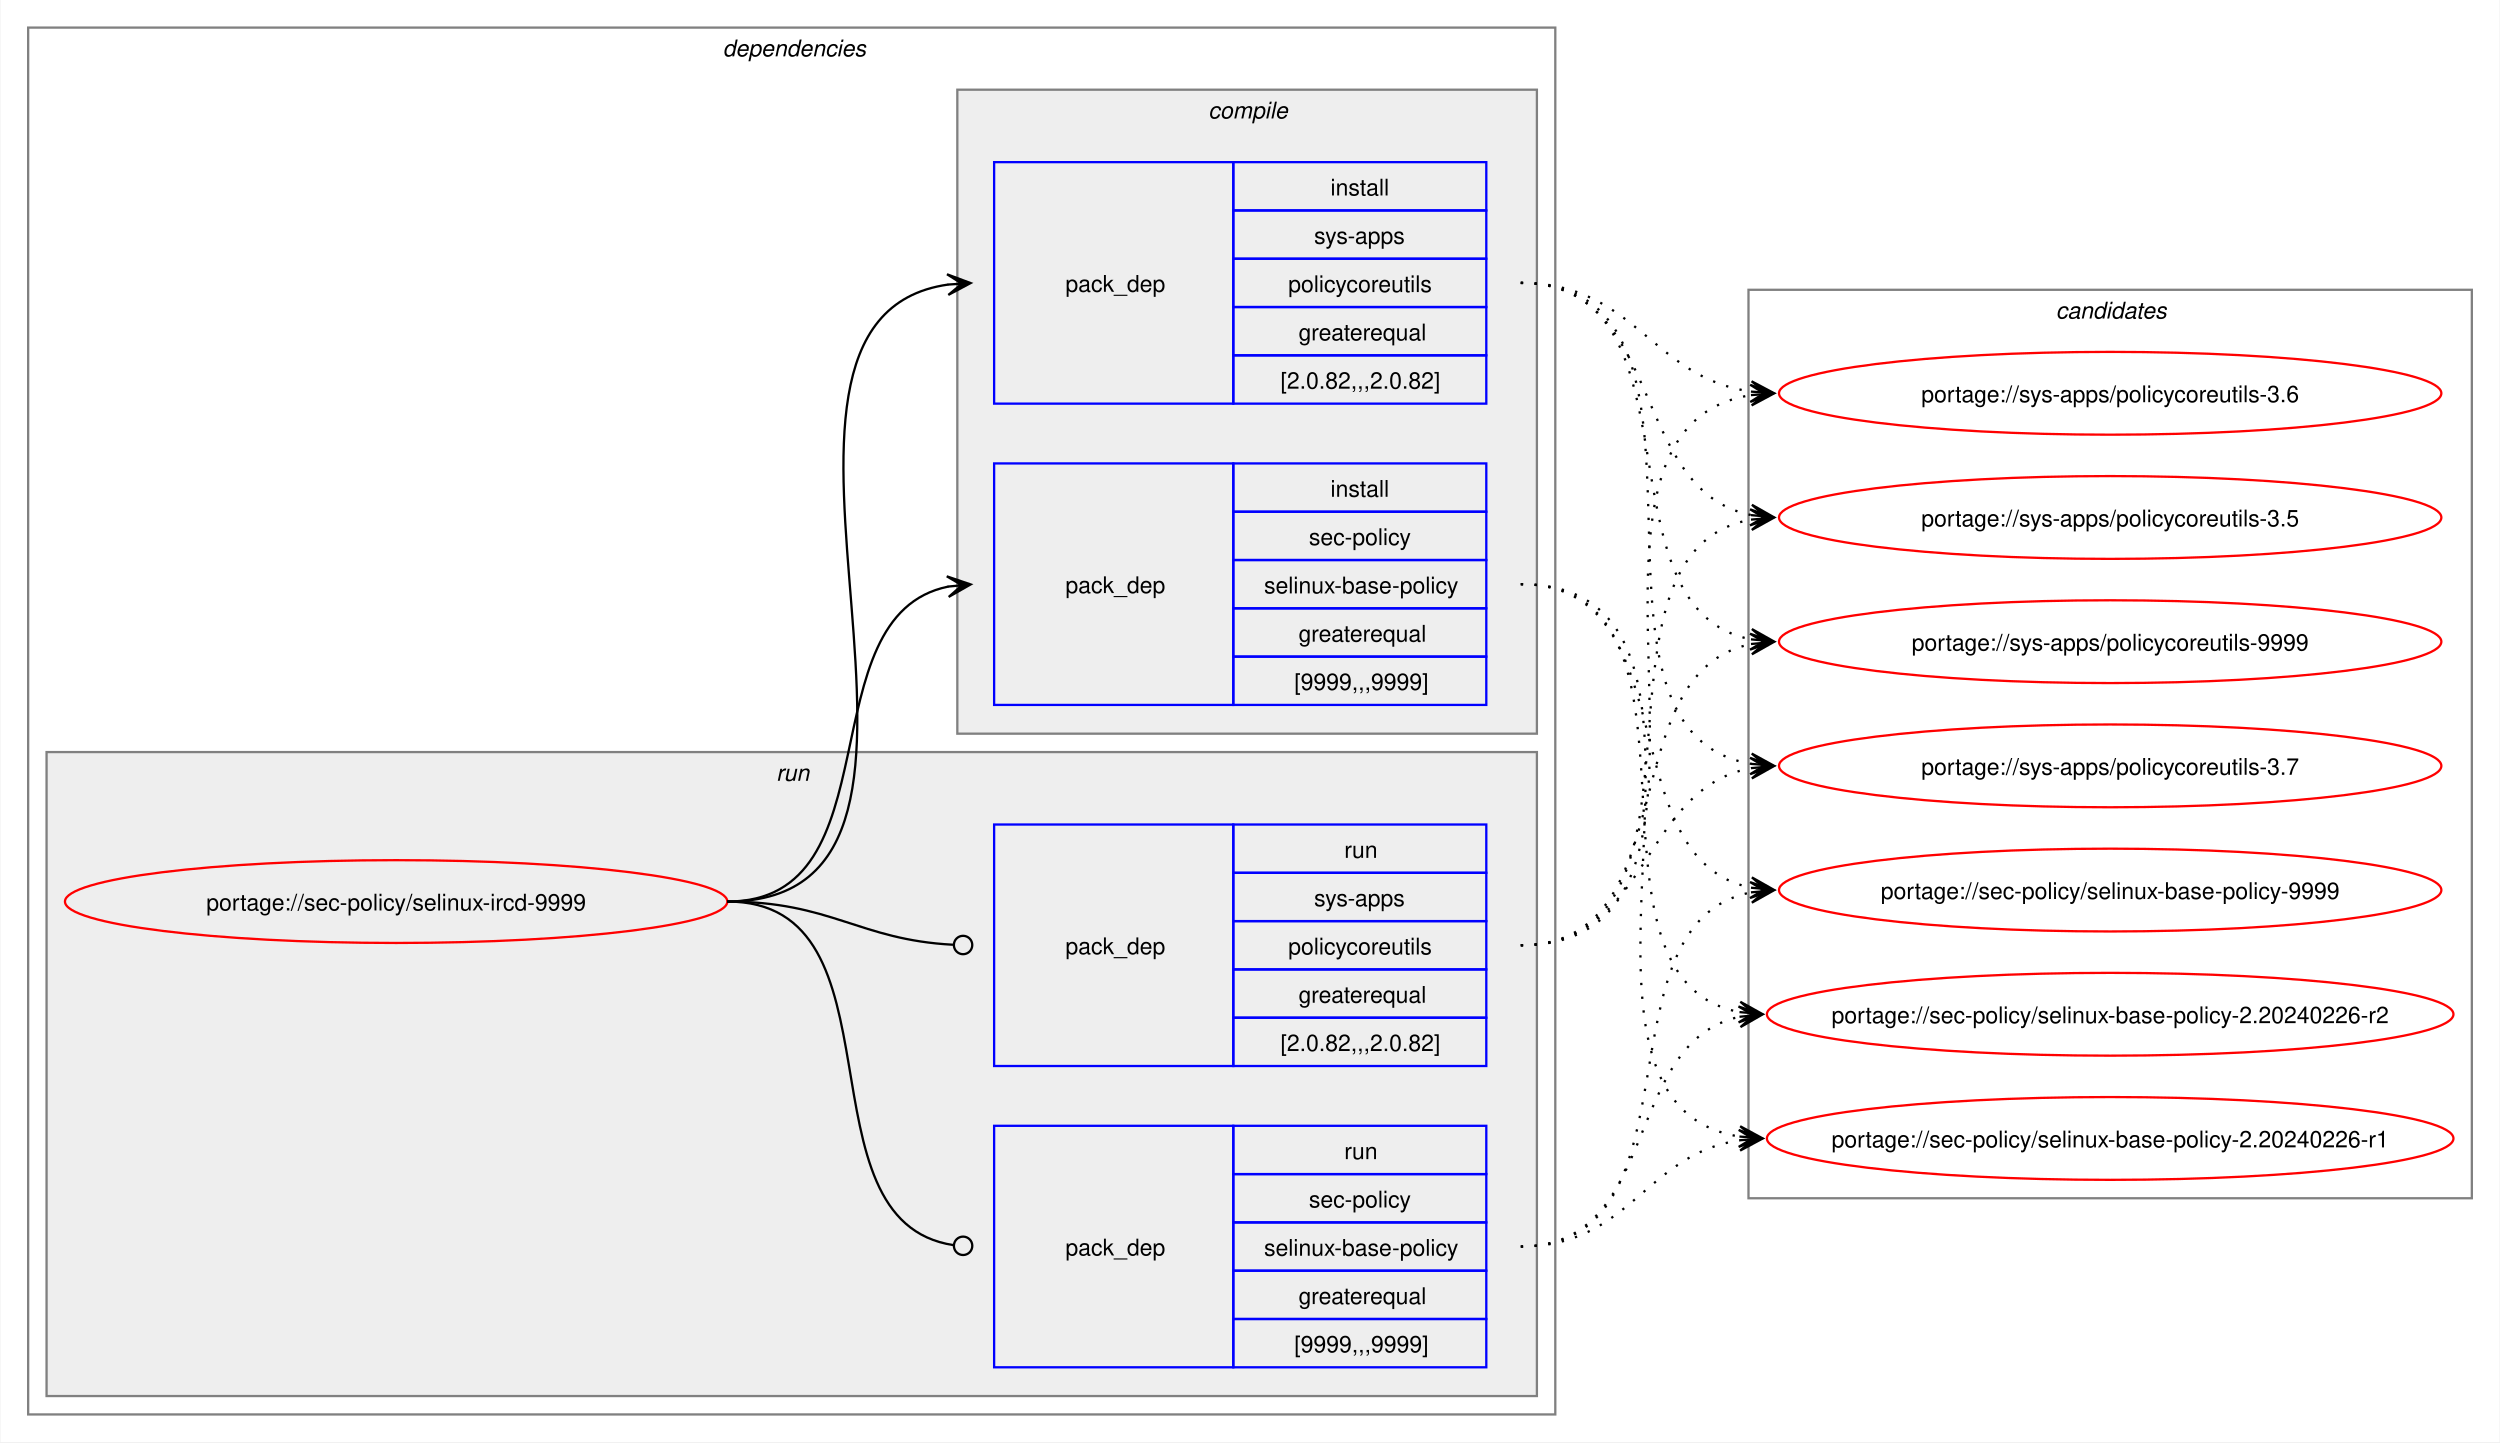
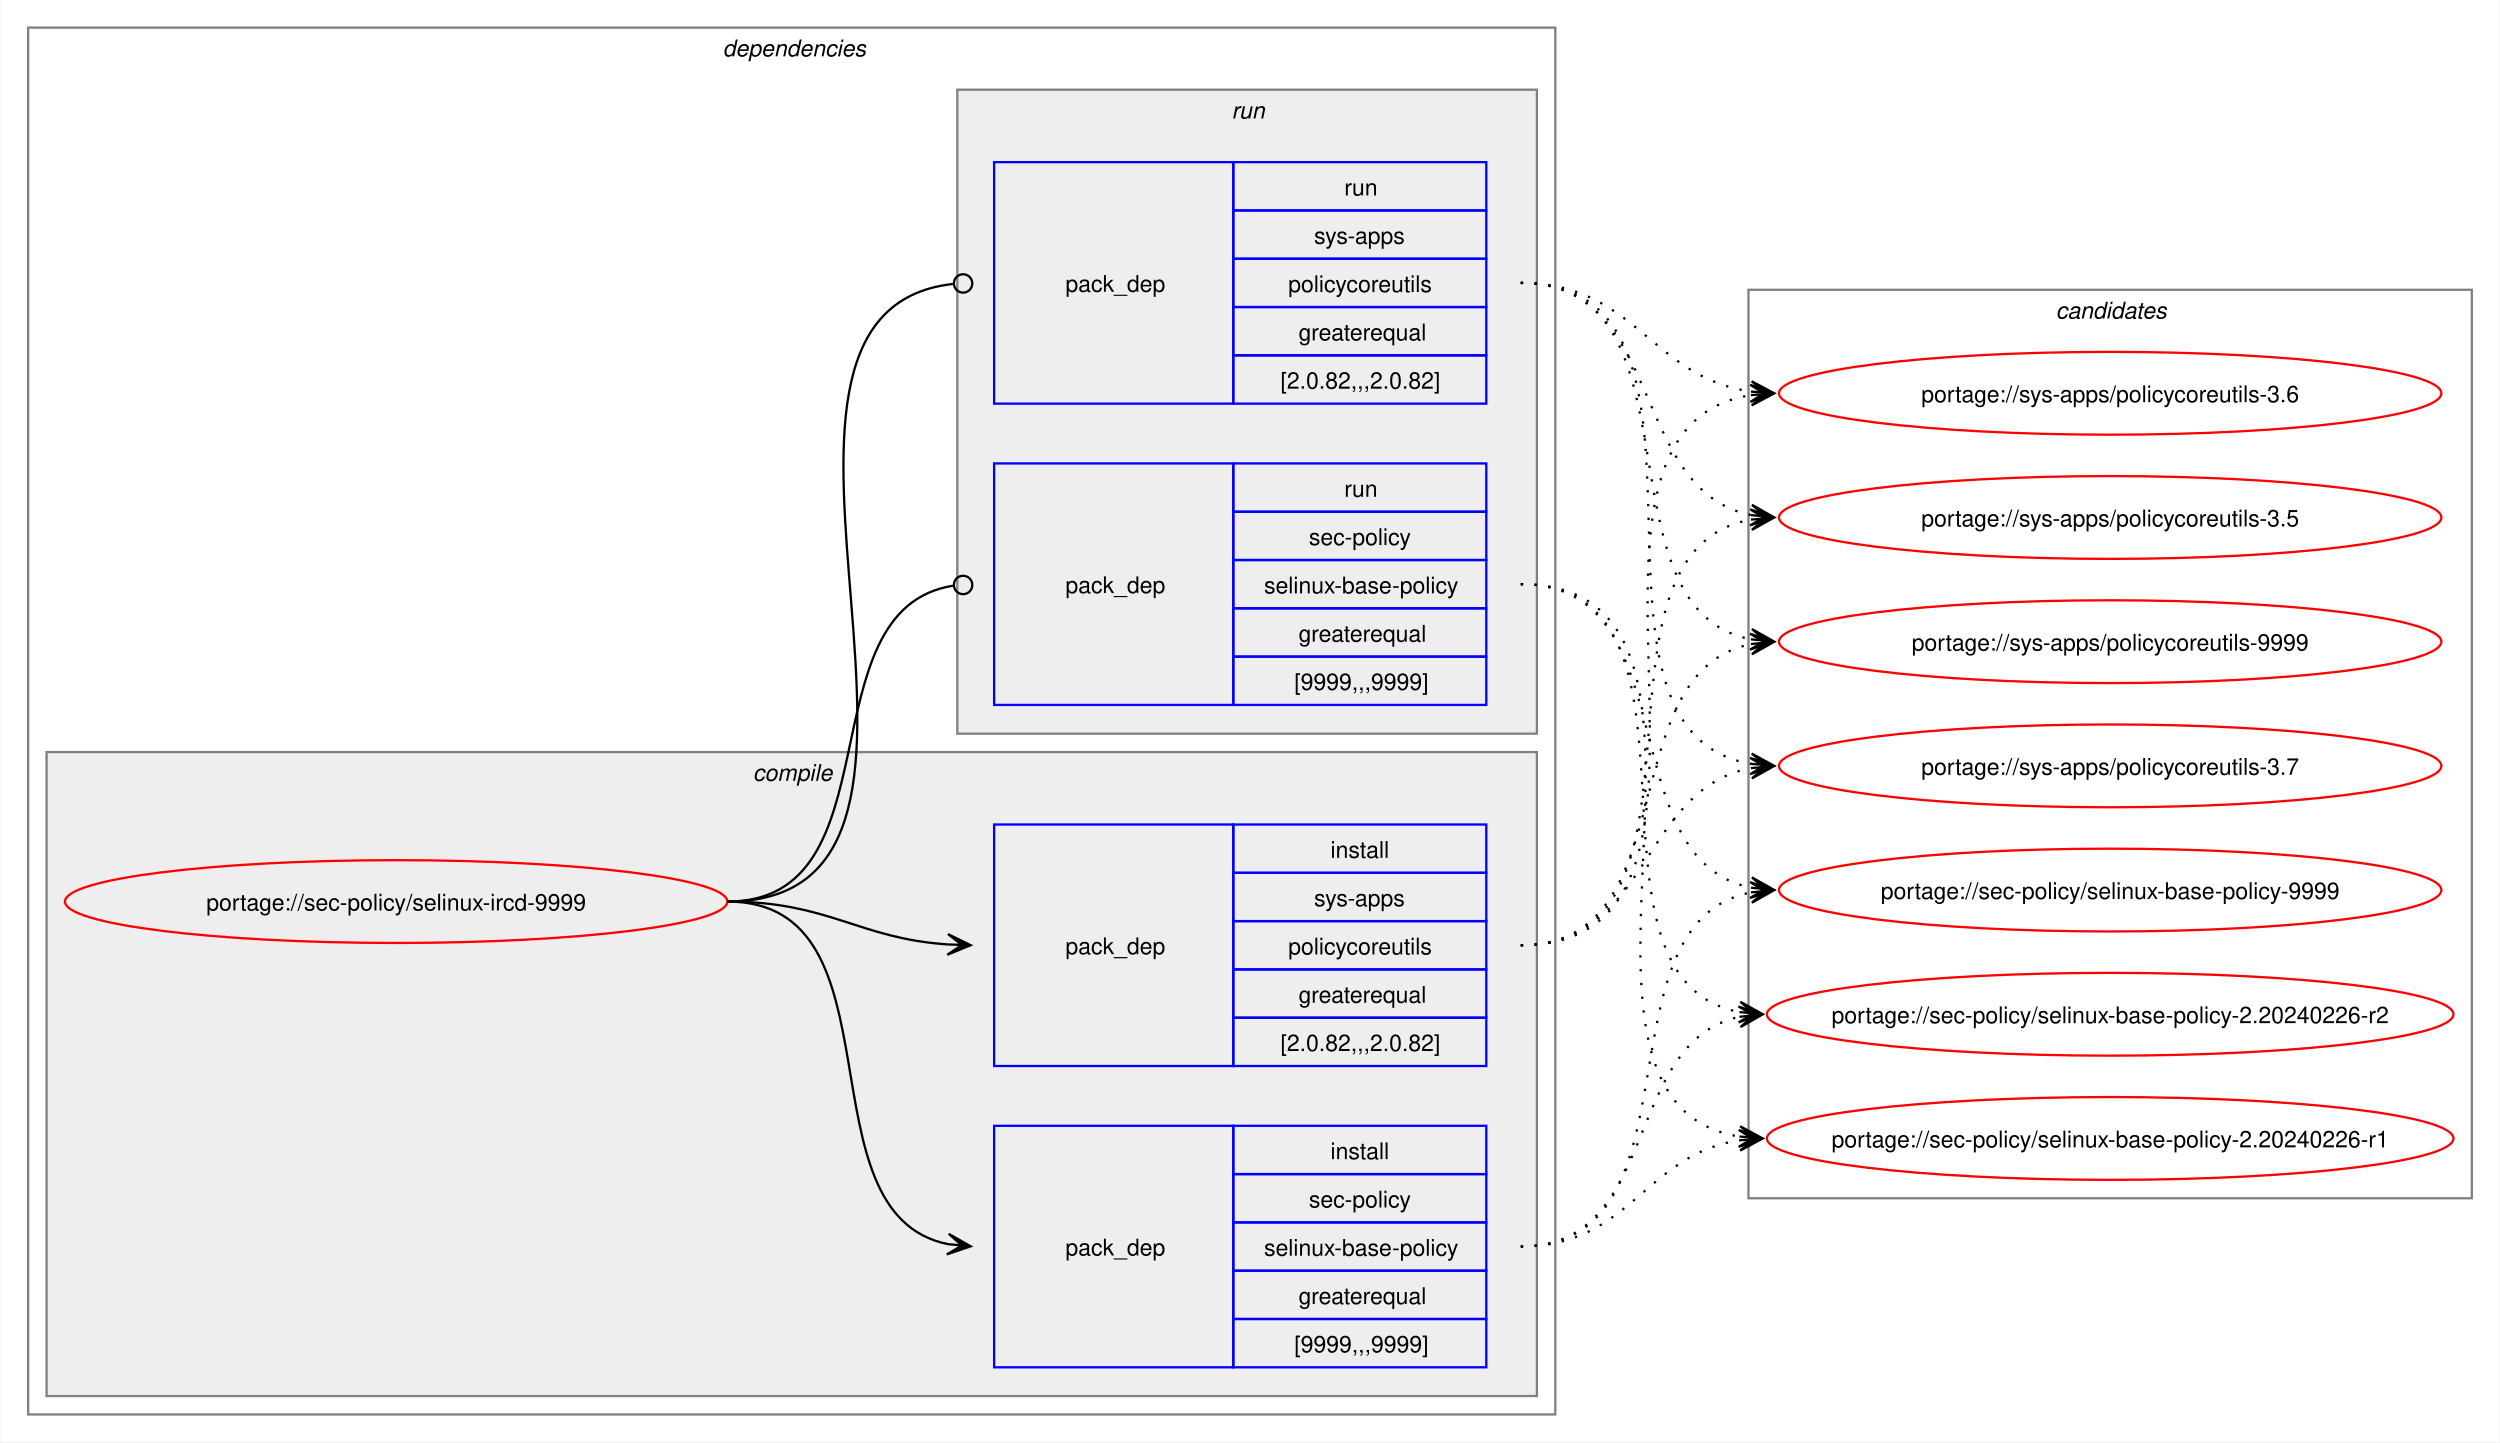
<svg xmlns="http://www.w3.org/2000/svg" xmlns:xlink="http://www.w3.org/1999/xlink" width="1087pt" height="627pt" viewBox="0.00 0.00 1086.51 627.00">
  <g id="graph0" class="graph" transform="scale(1 1) rotate(0) translate(4 623)">
    <polygon fill="white" stroke="none" points="-4,4 -4,-623 1082.51,-623 1082.51,4 -4,4" />
    <g id="clust2" class="cluster">
      <polygon fill="none" stroke="gray" points="8,-8 8,-611 672,-611 672,-8 8,-8" />
      <text text-anchor="start" x="310" y="-598.5" font-family="Helvetica,sans-Serif" font-style="italic" font-size="10.00">dependencies</text>
    </g>
+     <g id="clust3" class="cluster">
+       <polygon fill="#eeeeee" stroke="gray" points="16,-16 16,-296 664,-296 664,-16 16,-16" />
+       <text text-anchor="start" x="323.12" y="-283.5" font-family="Helvetica,sans-Serif" font-style="italic" font-size="10.00">compile</text>
+     </g>
    <g id="clust7" class="cluster">
-       <polygon fill="#eeeeee" stroke="gray" points="16,-16 16,-296 664,-296 664,-16 16,-16" />
-       <text text-anchor="start" x="333.25" y="-283.5" font-family="Helvetica,sans-Serif" font-style="italic" font-size="10.00">run</text>
-     </g>
-     <g id="clust3" class="cluster">
      <polygon fill="#eeeeee" stroke="gray" points="412,-304 412,-584 664,-584 664,-304 412,-304" />
-       <text text-anchor="start" x="521.12" y="-571.5" font-family="Helvetica,sans-Serif" font-style="italic" font-size="10.00">compile</text>
+       <text text-anchor="start" x="531.25" y="-571.5" font-family="Helvetica,sans-Serif" font-style="italic" font-size="10.00">run</text>
    </g>
    <g id="clust10" class="cluster">
      <polygon fill="none" stroke="gray" points="756,-102 756,-497 1070.51,-497 1070.51,-102 756,-102" />
      <text text-anchor="start" x="889.63" y="-484.5" font-family="Helvetica,sans-Serif" font-style="italic" font-size="10.00">candidates</text>
    </g>
    <g id="node1" class="node">
      <g id="a_node1">
        <a xlink:href="../sec-policy/selinux-ircd-9999.svg" xlink:title="portage://sec-policy/selinux-ircd-9999">
          <ellipse fill="none" stroke="red" cx="168" cy="-231" rx="144" ry="18" />
          <text text-anchor="middle" x="168" y="-227.12" font-family="Helvetica,sans-Serif" font-size="10.00">portage://sec-policy/selinux-ircd-9999</text>
        </a>
      </g>
    </g>
    <g id="node2" class="node">
+       <polygon fill="none" stroke="blue" points="428,-28.5 428,-133.5 532,-133.5 532,-28.5 428,-28.5" />
+       <text text-anchor="start" x="459" y="-77.12" font-family="Helvetica,sans-Serif" font-size="10.00">pack_dep</text>
+       <polygon fill="none" stroke="blue" points="532,-112.5 532,-133.5 642,-133.5 642,-112.5 532,-112.5" />
+       <text text-anchor="start" x="574.25" y="-119" font-family="Helvetica,sans-Serif" font-size="10.00">install</text>
+       <polygon fill="none" stroke="blue" points="532,-91.5 532,-112.5 642,-112.5 642,-91.5 532,-91.5" />
+       <text text-anchor="start" x="564.87" y="-98" font-family="Helvetica,sans-Serif" font-size="10.00">sec-policy</text>
+       <polygon fill="none" stroke="blue" points="532,-70.5 532,-91.5 642,-91.5 642,-70.5 532,-70.5" />
+       <text text-anchor="start" x="545.37" y="-77" font-family="Helvetica,sans-Serif" font-size="10.00">selinux-base-policy</text>
+       <polygon fill="none" stroke="blue" points="532,-49.5 532,-70.5 642,-70.5 642,-49.5 532,-49.5" />
+       <text text-anchor="start" x="560.37" y="-56" font-family="Helvetica,sans-Serif" font-size="10.00">greaterequal</text>
+       <polygon fill="none" stroke="blue" points="532,-28.5 532,-49.5 642,-49.5 642,-28.5 532,-28.5" />
+       <text text-anchor="start" x="558.5" y="-35" font-family="Helvetica,sans-Serif" font-size="10.00">[9999,,,9999]</text>
+     </g>
+     <g id="edge1" class="edge">
+       <path fill="none" stroke="black" d="M312,-231C389.89,-231 342.32,-95.29 407.96,-82.04" />
+       <polygon fill="black" stroke="black" points="417.79,-81.11 408.25,-86.53 414.02,-81.47 407.83,-82.05 407.83,-82.05 407.83,-82.05 414.02,-81.47 407.41,-77.57 417.79,-81.11" />
+     </g>
+     <g id="node3" class="node">
+       <polygon fill="none" stroke="blue" points="428,-159.5 428,-264.5 532,-264.5 532,-159.5 428,-159.5" />
+       <text text-anchor="start" x="459" y="-208.12" font-family="Helvetica,sans-Serif" font-size="10.00">pack_dep</text>
+       <polygon fill="none" stroke="blue" points="532,-243.5 532,-264.5 642,-264.5 642,-243.5 532,-243.5" />
+       <text text-anchor="start" x="574.25" y="-250" font-family="Helvetica,sans-Serif" font-size="10.00">install</text>
+       <polygon fill="none" stroke="blue" points="532,-222.5 532,-243.5 642,-243.5 642,-222.5 532,-222.5" />
+       <text text-anchor="start" x="567.12" y="-229" font-family="Helvetica,sans-Serif" font-size="10.00">sys-apps</text>
+       <polygon fill="none" stroke="blue" points="532,-201.5 532,-222.5 642,-222.5 642,-201.5 532,-201.5" />
+       <text text-anchor="start" x="555.87" y="-208" font-family="Helvetica,sans-Serif" font-size="10.00">policycoreutils</text>
+       <polygon fill="none" stroke="blue" points="532,-180.5 532,-201.5 642,-201.5 642,-180.5 532,-180.5" />
+       <text text-anchor="start" x="560.37" y="-187" font-family="Helvetica,sans-Serif" font-size="10.00">greaterequal</text>
+       <polygon fill="none" stroke="blue" points="532,-159.5 532,-180.5 642,-180.5 642,-159.5 532,-159.5" />
+       <text text-anchor="start" x="552.5" y="-166" font-family="Helvetica,sans-Serif" font-size="10.00">[2.0.82,,,2.0.82]</text>
+     </g>
+     <g id="edge2" class="edge">
+       <path fill="none" stroke="black" d="M312,-231C356.34,-231 368.74,-214.99 407.84,-212.36" />
+       <polygon fill="black" stroke="black" points="417.78,-212.04 407.93,-216.86 414,-212.16 407.79,-212.36 407.79,-212.36 407.79,-212.36 414,-212.16 407.64,-207.87 417.78,-212.04" />
+     </g>
+     <g id="node4" class="node">
      <polygon fill="none" stroke="blue" points="428,-316.5 428,-421.5 532,-421.5 532,-316.5 428,-316.5" />
      <text text-anchor="start" x="459" y="-365.12" font-family="Helvetica,sans-Serif" font-size="10.00">pack_dep</text>
      <polygon fill="none" stroke="blue" points="532,-400.5 532,-421.5 642,-421.5 642,-400.5 532,-400.5" />
-       <text text-anchor="start" x="574.25" y="-407" font-family="Helvetica,sans-Serif" font-size="10.00">install</text>
+       <text text-anchor="start" x="580.25" y="-407" font-family="Helvetica,sans-Serif" font-size="10.00">run</text>
      <polygon fill="none" stroke="blue" points="532,-379.5 532,-400.5 642,-400.5 642,-379.5 532,-379.5" />
      <text text-anchor="start" x="564.87" y="-386" font-family="Helvetica,sans-Serif" font-size="10.00">sec-policy</text>
      <polygon fill="none" stroke="blue" points="532,-358.5 532,-379.5 642,-379.5 642,-358.5 532,-358.5" />
      <text text-anchor="start" x="545.37" y="-365" font-family="Helvetica,sans-Serif" font-size="10.00">selinux-base-policy</text>
      <polygon fill="none" stroke="blue" points="532,-337.5 532,-358.5 642,-358.5 642,-337.5 532,-337.5" />
      <text text-anchor="start" x="560.37" y="-344" font-family="Helvetica,sans-Serif" font-size="10.00">greaterequal</text>
      <polygon fill="none" stroke="blue" points="532,-316.5 532,-337.5 642,-337.5 642,-316.5 532,-316.5" />
      <text text-anchor="start" x="558.5" y="-323" font-family="Helvetica,sans-Serif" font-size="10.00">[9999,,,9999]</text>
    </g>
-     <g id="edge1" class="edge">
-       <path fill="none" stroke="black" d="M312,-231C385.67,-231 345.96,-355.34 408.12,-367.97" />
-       <polygon fill="black" stroke="black" points="417.79,-368.89 407.41,-372.42 414.02,-368.53 407.83,-367.94 407.83,-367.94 407.83,-367.94 414.02,-368.53 408.26,-363.46 417.79,-368.89" />
-     </g>
-     <g id="node3" class="node">
+     <g id="edge3" class="edge">
+       <path fill="none" stroke="black" d="M312,-231C386.43,-231 345.13,-357.91 410.07,-368.32" />
+       <ellipse fill="none" stroke="black" cx="414.51" cy="-368.66" rx="4" ry="4" />
+     </g>
+     <g id="node5" class="node">
      <polygon fill="none" stroke="blue" points="428,-447.5 428,-552.5 532,-552.5 532,-447.5 428,-447.5" />
      <text text-anchor="start" x="459" y="-496.12" font-family="Helvetica,sans-Serif" font-size="10.00">pack_dep</text>
      <polygon fill="none" stroke="blue" points="532,-531.5 532,-552.5 642,-552.5 642,-531.5 532,-531.5" />
-       <text text-anchor="start" x="574.25" y="-538" font-family="Helvetica,sans-Serif" font-size="10.00">install</text>
+       <text text-anchor="start" x="580.25" y="-538" font-family="Helvetica,sans-Serif" font-size="10.00">run</text>
      <polygon fill="none" stroke="blue" points="532,-510.5 532,-531.5 642,-531.5 642,-510.5 532,-510.5" />
      <text text-anchor="start" x="567.12" y="-517" font-family="Helvetica,sans-Serif" font-size="10.00">sys-apps</text>
      <polygon fill="none" stroke="blue" points="532,-489.5 532,-510.5 642,-510.5 642,-489.5 532,-489.5" />
      <text text-anchor="start" x="555.87" y="-496" font-family="Helvetica,sans-Serif" font-size="10.00">policycoreutils</text>
      <polygon fill="none" stroke="blue" points="532,-468.5 532,-489.5 642,-489.5 642,-468.5 532,-468.5" />
      <text text-anchor="start" x="560.37" y="-475" font-family="Helvetica,sans-Serif" font-size="10.00">greaterequal</text>
      <polygon fill="none" stroke="blue" points="532,-447.5 532,-468.5 642,-468.5 642,-447.5 532,-447.5" />
      <text text-anchor="start" x="552.5" y="-454" font-family="Helvetica,sans-Serif" font-size="10.00">[2.0.82,,,2.0.82]</text>
    </g>
-     <g id="edge2" class="edge">
-       <path fill="none" stroke="black" d="M312,-231C436.77,-231 299.18,-483.96 408.07,-499.28" />
-       <polygon fill="black" stroke="black" points="417.78,-499.92 407.51,-503.75 414.01,-499.67 407.81,-499.26 407.81,-499.26 407.81,-499.26 414.01,-499.67 408.1,-494.77 417.78,-499.92" />
-     </g>
-     <g id="node4" class="node">
-       <polygon fill="none" stroke="blue" points="428,-28.5 428,-133.5 532,-133.5 532,-28.5 428,-28.5" />
-       <text text-anchor="start" x="459" y="-77.12" font-family="Helvetica,sans-Serif" font-size="10.00">pack_dep</text>
-       <polygon fill="none" stroke="blue" points="532,-112.5 532,-133.5 642,-133.5 642,-112.5 532,-112.5" />
-       <text text-anchor="start" x="580.25" y="-119" font-family="Helvetica,sans-Serif" font-size="10.00">run</text>
-       <polygon fill="none" stroke="blue" points="532,-91.5 532,-112.5 642,-112.5 642,-91.5 532,-91.5" />
-       <text text-anchor="start" x="564.87" y="-98" font-family="Helvetica,sans-Serif" font-size="10.00">sec-policy</text>
-       <polygon fill="none" stroke="blue" points="532,-70.5 532,-91.5 642,-91.5 642,-70.5 532,-70.5" />
-       <text text-anchor="start" x="545.37" y="-77" font-family="Helvetica,sans-Serif" font-size="10.00">selinux-base-policy</text>
-       <polygon fill="none" stroke="blue" points="532,-49.5 532,-70.5 642,-70.5 642,-49.5 532,-49.5" />
-       <text text-anchor="start" x="560.37" y="-56" font-family="Helvetica,sans-Serif" font-size="10.00">greaterequal</text>
-       <polygon fill="none" stroke="blue" points="532,-28.5 532,-49.5 642,-49.5 642,-28.5 532,-28.5" />
-       <text text-anchor="start" x="558.5" y="-35" font-family="Helvetica,sans-Serif" font-size="10.00">[9999,,,9999]</text>
-     </g>
-     <g id="edge3" class="edge">
-       <path fill="none" stroke="black" d="M312,-231C390.85,-231 341.13,-91.93 410.44,-81.6" />
-       <ellipse fill="none" stroke="black" cx="414.51" cy="-81.32" rx="4" ry="4" />
-     </g>
-     <g id="node5" class="node">
-       <polygon fill="none" stroke="blue" points="428,-159.5 428,-264.5 532,-264.5 532,-159.5 428,-159.5" />
-       <text text-anchor="start" x="459" y="-208.12" font-family="Helvetica,sans-Serif" font-size="10.00">pack_dep</text>
-       <polygon fill="none" stroke="blue" points="532,-243.5 532,-264.5 642,-264.5 642,-243.5 532,-243.5" />
-       <text text-anchor="start" x="580.25" y="-250" font-family="Helvetica,sans-Serif" font-size="10.00">run</text>
-       <polygon fill="none" stroke="blue" points="532,-222.5 532,-243.5 642,-243.5 642,-222.5 532,-222.5" />
-       <text text-anchor="start" x="567.12" y="-229" font-family="Helvetica,sans-Serif" font-size="10.00">sys-apps</text>
-       <polygon fill="none" stroke="blue" points="532,-201.5 532,-222.5 642,-222.5 642,-201.5 532,-201.5" />
-       <text text-anchor="start" x="555.87" y="-208" font-family="Helvetica,sans-Serif" font-size="10.00">policycoreutils</text>
-       <polygon fill="none" stroke="blue" points="532,-180.5 532,-201.5 642,-201.5 642,-180.5 532,-180.5" />
-       <text text-anchor="start" x="560.37" y="-187" font-family="Helvetica,sans-Serif" font-size="10.00">greaterequal</text>
-       <polygon fill="none" stroke="blue" points="532,-159.5 532,-180.5 642,-180.5 642,-159.5 532,-159.5" />
-       <text text-anchor="start" x="552.5" y="-166" font-family="Helvetica,sans-Serif" font-size="10.00">[2.0.82,,,2.0.82]</text>
-     </g>
    <g id="edge4" class="edge">
-       <path fill="none" stroke="black" d="M312,-231C357.19,-231 369.2,-214.37 410.11,-212.23" />
-       <ellipse fill="none" stroke="black" cx="414.5" cy="-212.11" rx="4" ry="4" />
+       <path fill="none" stroke="black" d="M312,-231C437.53,-231 297.51,-487.03 410.07,-499.53" />
+       <ellipse fill="none" stroke="black" cx="414.51" cy="-499.76" rx="4" ry="4" />
    </g>
    <g id="node6" class="node">
      <g id="a_node6">
        <a xlink:href="../sec-policy/selinux-base-policy-9999.svg" xlink:title="portage://sec-policy/selinux-base-policy-9999">
          <ellipse fill="none" stroke="red" cx="913.26" cy="-236" rx="144" ry="18" />
          <text text-anchor="middle" x="913.26" y="-232.12" font-family="Helvetica,sans-Serif" font-size="10.00">portage://sec-policy/selinux-base-policy-9999</text>
        </a>
      </g>
    </g>
    <g id="edge5" class="edge">
-       <path fill="none" stroke="black" stroke-dasharray="1,5" d="M657,-369C730.15,-369 695.24,-249.16 757.41,-236.99" />
-       <polygon fill="black" stroke="black" points="767.04,-236.11 757.49,-241.51 763.28,-236.46 757.08,-237.02 757.08,-237.02 757.08,-237.02 763.28,-236.46 756.67,-232.54 767.04,-236.11" />
+       <path fill="none" stroke="black" stroke-dasharray="1,5" d="M657,-81C737.82,-81 688.61,-221.81 757.24,-235.01" />
+       <polygon fill="black" stroke="black" points="767.04,-235.89 756.68,-239.48 763.28,-235.55 757.08,-235 757.08,-235 757.08,-235 763.28,-235.55 757.48,-230.51 767.04,-235.89" />
    </g>
    <g id="node7" class="node">
      <g id="a_node7">
        <a xlink:href="../sec-policy/selinux-base-policy-2.20240226-r2.svg" xlink:title="portage://sec-policy/selinux-base-policy-2.20240226-r2">
          <ellipse fill="none" stroke="red" cx="913.26" cy="-182" rx="149.26" ry="18" />
          <text text-anchor="middle" x="913.26" y="-178.12" font-family="Helvetica,sans-Serif" font-size="10.00">portage://sec-policy/selinux-base-policy-2.20240226-r2</text>
        </a>
      </g>
    </g>
    <g id="edge6" class="edge">
-       <path fill="none" stroke="black" stroke-dasharray="1,5" d="M657,-369C748.67,-369 674.33,-197.03 752.38,-182.92" />
-       <polygon fill="black" stroke="black" points="762.04,-182.1 752.46,-187.43 758.27,-182.42 752.08,-182.94 752.08,-182.94 752.08,-182.94 758.27,-182.42 751.7,-178.46 762.04,-182.1" />
+       <path fill="none" stroke="black" stroke-dasharray="1,5" d="M657,-81C718.21,-81 700.69,-170.14 752.36,-180.93" />
+       <polygon fill="black" stroke="black" points="762.04,-181.88 751.65,-185.39 758.28,-181.51 752.09,-180.91 752.09,-180.91 752.09,-180.91 758.28,-181.51 752.53,-176.43 762.04,-181.88" />
    </g>
    <g id="node8" class="node">
      <g id="a_node8">
        <a xlink:href="../sec-policy/selinux-base-policy-2.20240226-r1.svg" xlink:title="portage://sec-policy/selinux-base-policy-2.20240226-r1">
          <ellipse fill="none" stroke="red" cx="913.26" cy="-128" rx="149.26" ry="18" />
          <text text-anchor="middle" x="913.26" y="-124.12" font-family="Helvetica,sans-Serif" font-size="10.00">portage://sec-policy/selinux-base-policy-2.20240226-r1</text>
        </a>
      </g>
    </g>
    <g id="edge7" class="edge">
-       <path fill="none" stroke="black" stroke-dasharray="1,5" d="M657,-369C770.06,-369 654.65,-144.19 752.09,-128.83" />
-       <polygon fill="black" stroke="black" points="762.04,-128.09 752.4,-133.31 758.27,-128.37 752.07,-128.83 752.07,-128.83 752.07,-128.83 758.27,-128.37 751.74,-124.34 762.04,-128.09" />
+       <path fill="none" stroke="black" stroke-dasharray="1,5" d="M657,-81C704.7,-81 710.88,-121.11 752.26,-127.22" />
+       <polygon fill="black" stroke="black" points="762.04,-127.91 751.75,-131.7 758.27,-127.65 752.06,-127.21 752.06,-127.21 752.06,-127.21 758.27,-127.65 752.38,-122.72 762.04,-127.91" />
    </g>
    <g id="node9" class="node">
      <g id="a_node9">
        <a xlink:href="../sys-apps/policycoreutils-9999.svg" xlink:title="portage://sys-apps/policycoreutils-9999">
          <ellipse fill="none" stroke="red" cx="913.26" cy="-344" rx="144" ry="18" />
          <text text-anchor="middle" x="913.26" y="-340.12" font-family="Helvetica,sans-Serif" font-size="10.00">portage://sys-apps/policycoreutils-9999</text>
        </a>
      </g>
    </g>
    <g id="edge8" class="edge">
-       <path fill="none" stroke="black" stroke-dasharray="1,5" d="M657,-500C738.17,-500 688.32,-358.28 757.2,-345" />
-       <polygon fill="black" stroke="black" points="767.04,-344.11 757.49,-349.49 763.28,-344.45 757.08,-345.01 757.08,-345.01 757.08,-345.01 763.28,-344.45 756.68,-340.53 767.04,-344.11" />
+       <path fill="none" stroke="black" stroke-dasharray="1,5" d="M657,-212C729.83,-212 695.51,-330.93 757.46,-343.01" />
+       <polygon fill="black" stroke="black" points="767.04,-343.89 756.67,-347.46 763.28,-343.55 757.08,-342.98 757.08,-342.98 757.08,-342.98 763.28,-343.55 757.49,-338.5 767.04,-343.89" />
    </g>
    <g id="node10" class="node">
      <g id="a_node10">
        <a xlink:href="../sys-apps/policycoreutils-3.7.svg" xlink:title="portage://sys-apps/policycoreutils-3.7">
          <ellipse fill="none" stroke="red" cx="913.26" cy="-290" rx="144" ry="18" />
          <text text-anchor="middle" x="913.26" y="-286.12" font-family="Helvetica,sans-Serif" font-size="10.00">portage://sys-apps/policycoreutils-3.7</text>
        </a>
      </g>
    </g>
    <g id="edge9" class="edge">
-       <path fill="none" stroke="black" stroke-dasharray="1,5" d="M657,-500C758.7,-500 669.77,-305.3 757.33,-290.85" />
-       <polygon fill="black" stroke="black" points="767.04,-290.09 757.42,-295.35 763.27,-290.39 757.07,-290.87 757.07,-290.87 757.07,-290.87 763.27,-290.39 756.72,-286.38 767.04,-290.09" />
+       <path fill="none" stroke="black" stroke-dasharray="1,5" d="M657,-212C713.38,-212 708.82,-279.98 757.11,-289.01" />
+       <polygon fill="black" stroke="black" points="767.04,-289.89 756.68,-293.49 763.27,-289.56 757.08,-289.01 757.08,-289.01 757.08,-289.01 763.27,-289.56 757.48,-284.53 767.04,-289.89" />
    </g>
    <g id="node11" class="node">
      <g id="a_node11">
        <a xlink:href="../sys-apps/policycoreutils-3.6.svg" xlink:title="portage://sys-apps/policycoreutils-3.6">
          <ellipse fill="none" stroke="red" cx="913.26" cy="-452" rx="144" ry="18" />
          <text text-anchor="middle" x="913.26" y="-448.12" font-family="Helvetica,sans-Serif" font-size="10.00">portage://sys-apps/policycoreutils-3.6</text>
        </a>
      </g>
    </g>
    <g id="edge10" class="edge">
-       <path fill="none" stroke="black" stroke-dasharray="1,5" d="M657,-500C706.96,-500 713.63,-458.69 757.33,-452.72" />
-       <polygon fill="black" stroke="black" points="767.04,-452.08 757.36,-457.22 763.27,-452.33 757.06,-452.73 757.06,-452.73 757.06,-452.73 763.27,-452.33 756.77,-448.24 767.04,-452.08" />
+       <path fill="none" stroke="black" stroke-dasharray="1,5" d="M657,-212C770.67,-212 658.65,-436.33 757.33,-451.22" />
+       <polygon fill="black" stroke="black" points="767.04,-451.91 756.75,-455.69 763.27,-451.65 757.07,-451.21 757.07,-451.21 757.07,-451.21 763.27,-451.65 757.38,-446.72 767.04,-451.91" />
    </g>
    <g id="node12" class="node">
      <g id="a_node12">
        <a xlink:href="../sys-apps/policycoreutils-3.5.svg" xlink:title="portage://sys-apps/policycoreutils-3.5">
          <ellipse fill="none" stroke="red" cx="913.26" cy="-398" rx="144" ry="18" />
          <text text-anchor="middle" x="913.26" y="-394.12" font-family="Helvetica,sans-Serif" font-size="10.00">portage://sys-apps/policycoreutils-3.5</text>
        </a>
      </g>
    </g>
    <g id="edge11" class="edge">
+       <path fill="none" stroke="black" stroke-dasharray="1,5" d="M657,-212C749.38,-212 678.31,-383.06 757.28,-397.09" />
+       <polygon fill="black" stroke="black" points="767.04,-397.9 756.7,-401.55 763.27,-397.59 757.08,-397.07 757.08,-397.07 757.08,-397.07 763.27,-397.59 757.45,-392.59 767.04,-397.9" />
+     </g>
+     <g id="edge12" class="edge">
+       <path fill="none" stroke="black" stroke-dasharray="1,5" d="M657,-369C730.15,-369 695.24,-249.16 757.41,-236.99" />
+       <polygon fill="black" stroke="black" points="767.04,-236.11 757.49,-241.51 763.28,-236.46 757.08,-237.02 757.08,-237.02 757.08,-237.02 763.28,-236.46 756.67,-232.54 767.04,-236.11" />
+     </g>
+     <g id="edge13" class="edge">
+       <path fill="none" stroke="black" stroke-dasharray="1,5" d="M657,-369C748.67,-369 674.33,-197.03 752.38,-182.92" />
+       <polygon fill="black" stroke="black" points="762.04,-182.1 752.46,-187.43 758.27,-182.42 752.08,-182.94 752.08,-182.94 752.08,-182.94 758.27,-182.42 751.7,-178.46 762.04,-182.1" />
+     </g>
+     <g id="edge14" class="edge">
+       <path fill="none" stroke="black" stroke-dasharray="1,5" d="M657,-369C770.06,-369 654.65,-144.19 752.09,-128.83" />
+       <polygon fill="black" stroke="black" points="762.04,-128.09 752.4,-133.31 758.27,-128.37 752.07,-128.83 752.07,-128.83 752.07,-128.83 758.27,-128.37 751.74,-124.34 762.04,-128.09" />
+     </g>
+     <g id="edge15" class="edge">
+       <path fill="none" stroke="black" stroke-dasharray="1,5" d="M657,-500C738.17,-500 688.32,-358.28 757.2,-345" />
+       <polygon fill="black" stroke="black" points="767.04,-344.11 757.49,-349.49 763.28,-344.45 757.08,-345.01 757.08,-345.01 757.08,-345.01 763.28,-344.45 756.68,-340.53 767.04,-344.11" />
+     </g>
+     <g id="edge16" class="edge">
+       <path fill="none" stroke="black" stroke-dasharray="1,5" d="M657,-500C758.7,-500 669.77,-305.3 757.33,-290.85" />
+       <polygon fill="black" stroke="black" points="767.04,-290.09 757.42,-295.35 763.27,-290.39 757.07,-290.87 757.07,-290.87 757.07,-290.87 763.27,-290.39 756.72,-286.38 767.04,-290.09" />
+     </g>
+     <g id="edge17" class="edge">
+       <path fill="none" stroke="black" stroke-dasharray="1,5" d="M657,-500C706.96,-500 713.63,-458.69 757.33,-452.72" />
+       <polygon fill="black" stroke="black" points="767.04,-452.08 757.36,-457.22 763.27,-452.33 757.06,-452.73 757.06,-452.73 757.06,-452.73 763.27,-452.33 756.77,-448.24 767.04,-452.08" />
+     </g>
+     <g id="edge18" class="edge">
      <path fill="none" stroke="black" stroke-dasharray="1,5" d="M657,-500C720.15,-500 703.55,-409.6 757.35,-399.01" />
      <polygon fill="black" stroke="black" points="767.04,-398.11 757.5,-403.52 763.28,-398.46 757.08,-399.03 757.08,-399.03 757.08,-399.03 763.28,-398.46 756.67,-394.55 767.04,-398.11" />
    </g>
-     <g id="edge12" class="edge">
-       <path fill="none" stroke="black" stroke-dasharray="1,5" d="M657,-81C737.82,-81 688.61,-221.81 757.24,-235.01" />
-       <polygon fill="black" stroke="black" points="767.04,-235.89 756.68,-239.48 763.28,-235.55 757.08,-235 757.08,-235 757.08,-235 763.28,-235.55 757.48,-230.51 767.04,-235.89" />
-     </g>
-     <g id="edge13" class="edge">
-       <path fill="none" stroke="black" stroke-dasharray="1,5" d="M657,-81C718.21,-81 700.69,-170.14 752.36,-180.93" />
-       <polygon fill="black" stroke="black" points="762.04,-181.88 751.65,-185.39 758.28,-181.51 752.09,-180.91 752.09,-180.91 752.09,-180.91 758.28,-181.51 752.53,-176.43 762.04,-181.88" />
-     </g>
-     <g id="edge14" class="edge">
-       <path fill="none" stroke="black" stroke-dasharray="1,5" d="M657,-81C704.7,-81 710.88,-121.11 752.26,-127.22" />
-       <polygon fill="black" stroke="black" points="762.04,-127.91 751.75,-131.7 758.27,-127.65 752.06,-127.21 752.06,-127.21 752.06,-127.21 758.27,-127.65 752.38,-122.72 762.04,-127.91" />
-     </g>
-     <g id="edge15" class="edge">
-       <path fill="none" stroke="black" stroke-dasharray="1,5" d="M657,-212C729.83,-212 695.51,-330.93 757.46,-343.01" />
-       <polygon fill="black" stroke="black" points="767.04,-343.89 756.67,-347.46 763.28,-343.55 757.08,-342.98 757.08,-342.98 757.08,-342.98 763.28,-343.55 757.49,-338.5 767.04,-343.89" />
-     </g>
-     <g id="edge16" class="edge">
-       <path fill="none" stroke="black" stroke-dasharray="1,5" d="M657,-212C713.38,-212 708.82,-279.98 757.11,-289.01" />
-       <polygon fill="black" stroke="black" points="767.04,-289.89 756.68,-293.49 763.27,-289.56 757.08,-289.01 757.08,-289.01 757.08,-289.01 763.27,-289.56 757.48,-284.53 767.04,-289.89" />
-     </g>
-     <g id="edge17" class="edge">
-       <path fill="none" stroke="black" stroke-dasharray="1,5" d="M657,-212C770.67,-212 658.65,-436.33 757.33,-451.22" />
-       <polygon fill="black" stroke="black" points="767.04,-451.91 756.75,-455.69 763.27,-451.65 757.07,-451.21 757.07,-451.21 757.07,-451.21 763.27,-451.65 757.38,-446.72 767.04,-451.91" />
-     </g>
-     <g id="edge18" class="edge">
-       <path fill="none" stroke="black" stroke-dasharray="1,5" d="M657,-212C749.38,-212 678.31,-383.06 757.28,-397.09" />
-       <polygon fill="black" stroke="black" points="767.04,-397.9 756.7,-401.55 763.27,-397.59 757.08,-397.07 757.08,-397.07 757.08,-397.07 763.27,-397.59 757.45,-392.59 767.04,-397.9" />
-     </g>
  </g>
</svg>
